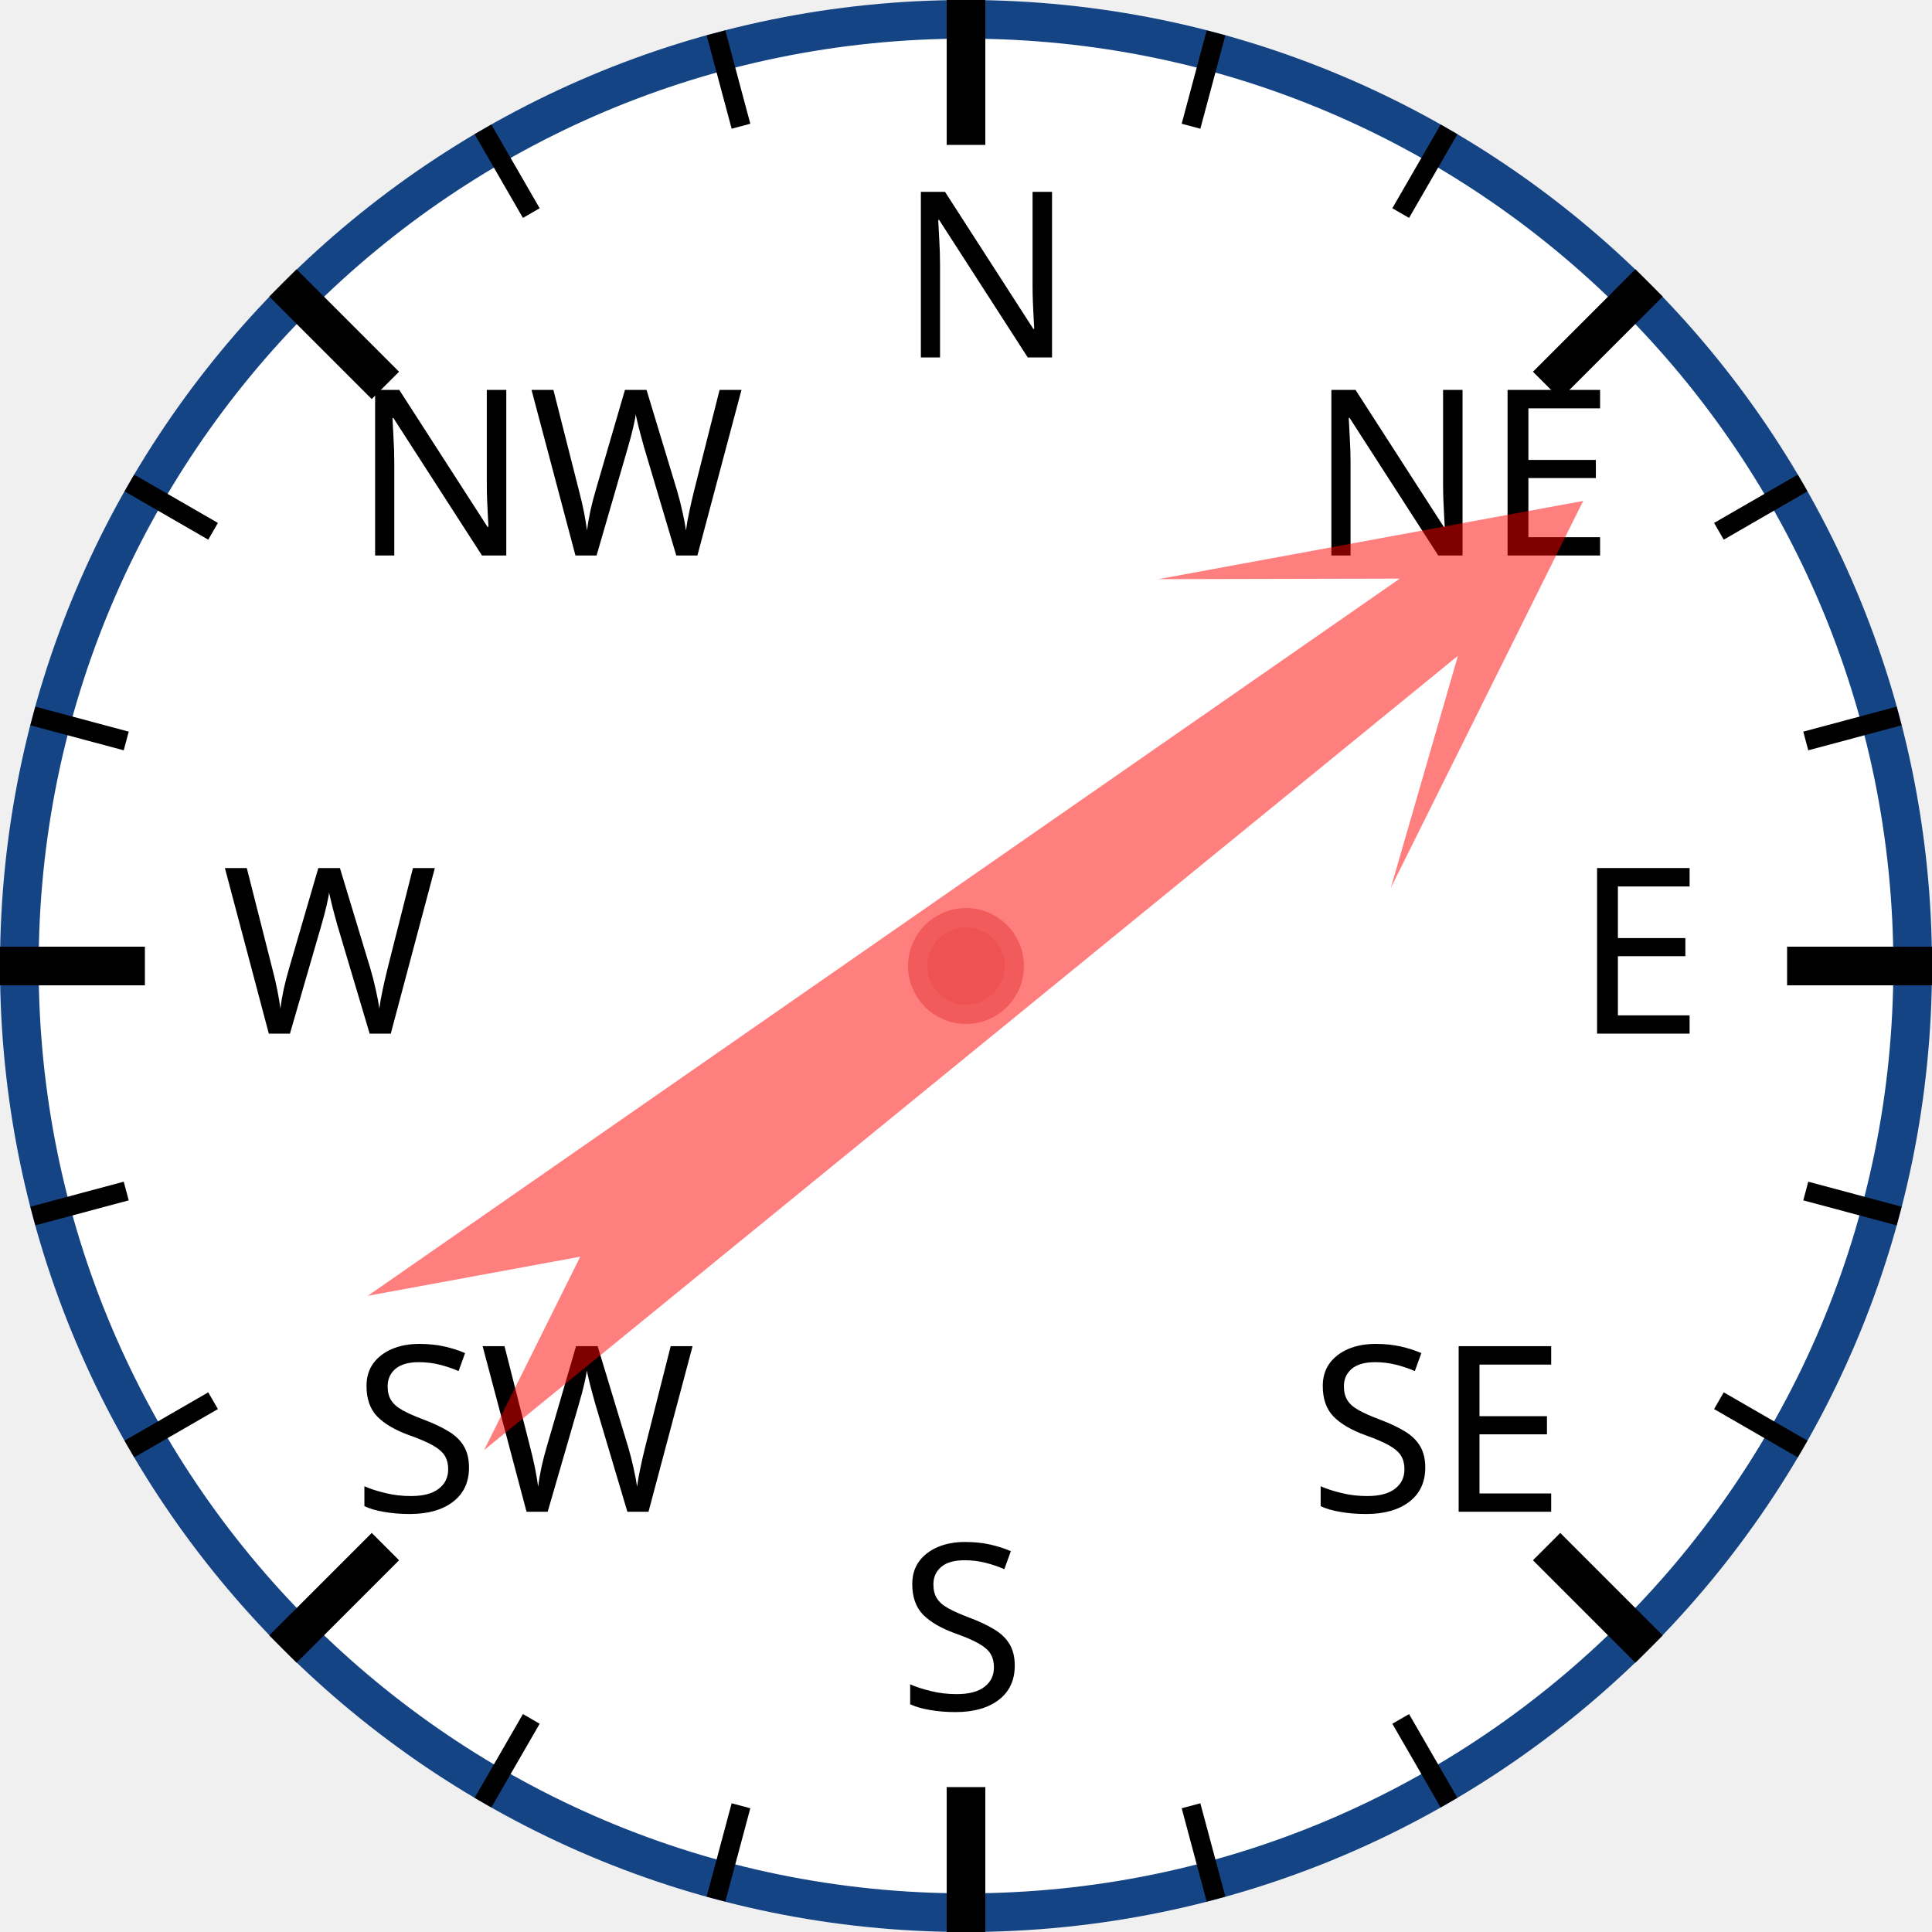
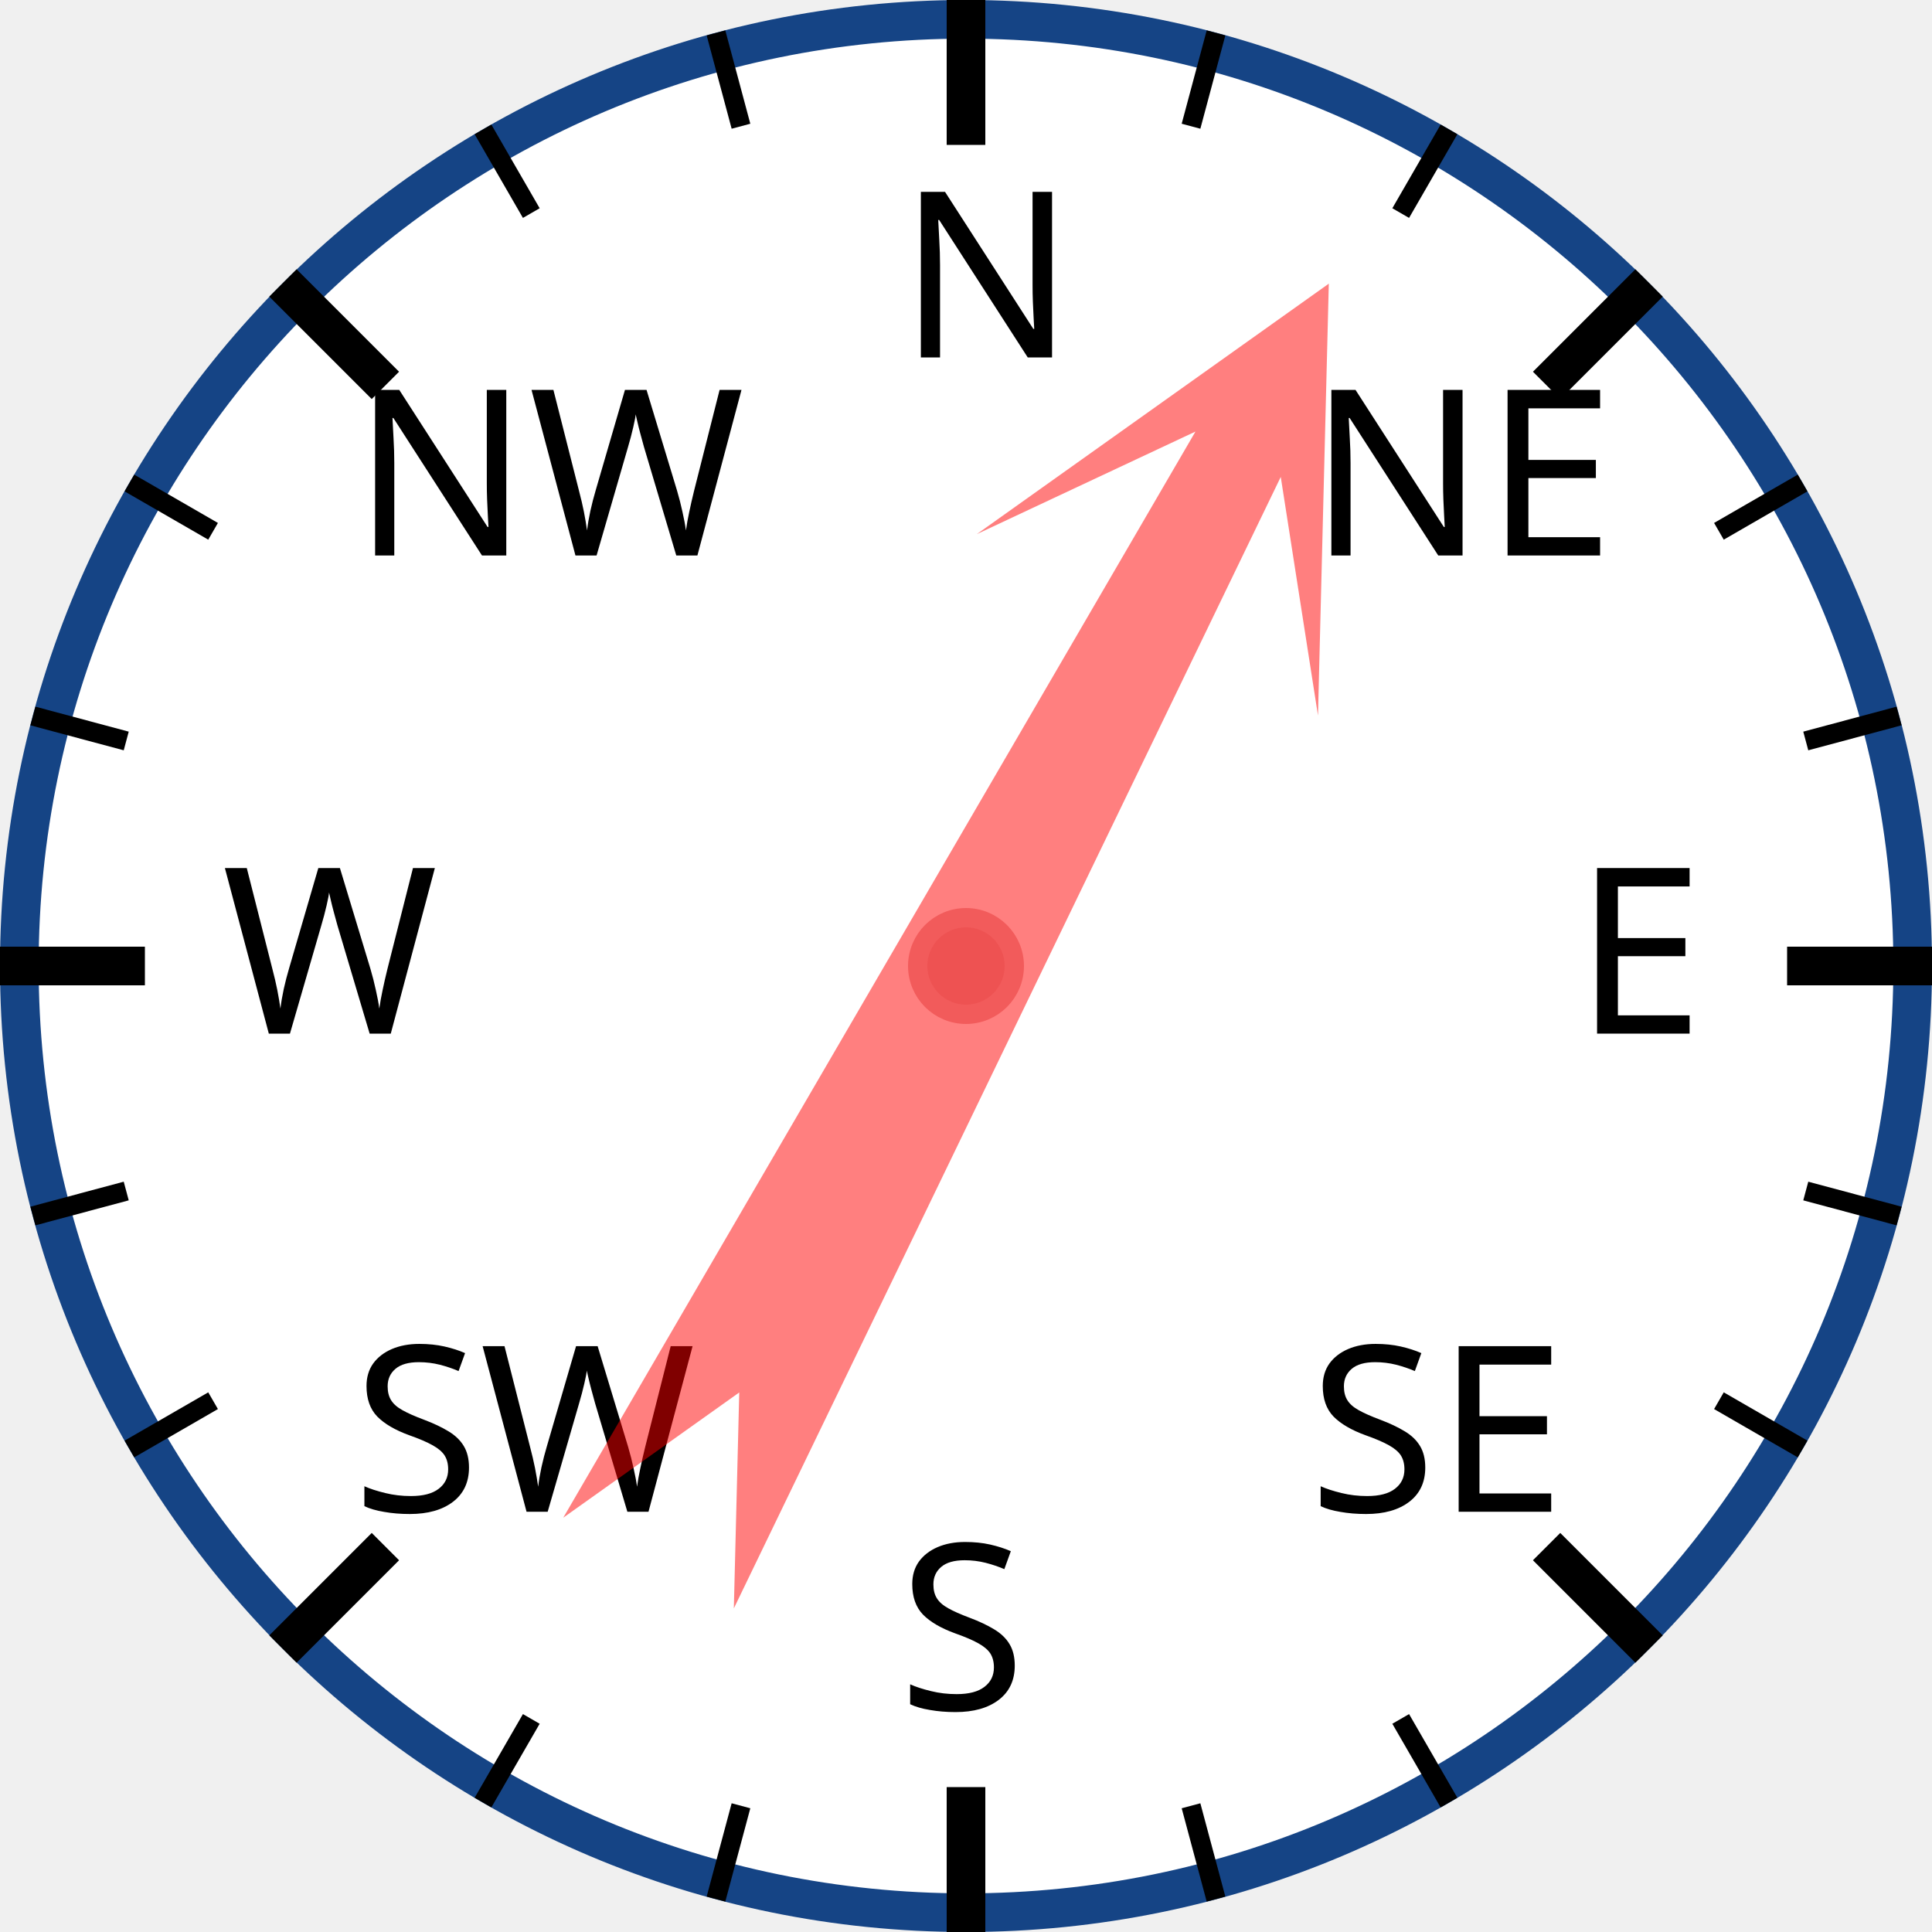
<svg xmlns="http://www.w3.org/2000/svg" width="120px" height="120px" viewBox="0 0 200 200">
  <circle cx="100" cy="100" r="98" style="fill: white; stroke: #154485; stroke-width: 4;" />
  <text x="93.0" y="37.0" style="font-family: sans-serif; font-size: 18pt;">N</text>
  <line x1="100.0" y1="0.0" x2="100.0" y2="15.0" style="stroke: black; stroke-width: 4;" />
  <line x1="74.118" y1="3.407" x2="76.706" y2="13.067" style="stroke: black; stroke-width: 2;" />
  <line x1="50" y1="13.397" x2="55" y2="22.058" style="stroke: black; stroke-width: 2;" />
  <text x="36.503" y="57.503" style="font-family: sans-serif; font-size: 18pt;">NW</text>
  <line x1="29.289" y1="29.289" x2="39.896" y2="39.896" style="stroke: black; stroke-width: 4;" />
  <line x1="13.397" y1="50" x2="22.058" y2="55" style="stroke: black; stroke-width: 2;" />
  <line x1="3.407" y1="74.118" x2="13.067" y2="76.706" style="stroke: black; stroke-width: 2;" />
  <text x="23.0" y="107.0" style="font-family: sans-serif; font-size: 18pt;">W</text>
  <line x1="0.0" y1="100.0" x2="15.0" y2="100.0" style="stroke: black; stroke-width: 4;" />
  <line x1="3.407" y1="125.882" x2="13.067" y2="123.294" style="stroke: black; stroke-width: 2;" />
  <line x1="13.397" y1="150" x2="22.058" y2="145" style="stroke: black; stroke-width: 2;" />
  <text x="36.503" y="156.497" style="font-family: sans-serif; font-size: 18pt;">SW</text>
  <line x1="29.289" y1="170.711" x2="39.896" y2="160.104" style="stroke: black; stroke-width: 4;" />
  <line x1="50" y1="186.603" x2="55" y2="177.942" style="stroke: black; stroke-width: 2;" />
  <line x1="74.118" y1="196.593" x2="76.706" y2="186.933" style="stroke: black; stroke-width: 2;" />
  <text x="93" y="177.0" style="font-family: sans-serif; font-size: 18pt;">S</text>
  <line x1="100" y1="200.0" x2="100" y2="185.0" style="stroke: black; stroke-width: 4;" />
  <line x1="125.882" y1="196.593" x2="123.294" y2="186.933" style="stroke: black; stroke-width: 2;" />
  <line x1="150.0" y1="186.603" x2="145.0" y2="177.942" style="stroke: black; stroke-width: 2;" />
  <text x="135.497" y="156.497" style="font-family: sans-serif; font-size: 18pt;">SE</text>
  <line x1="170.711" y1="170.711" x2="160.104" y2="160.104" style="stroke: black; stroke-width: 4;" />
  <line x1="186.603" y1="150" x2="177.942" y2="145" style="stroke: black; stroke-width: 2;" />
  <line x1="196.593" y1="125.882" x2="186.933" y2="123.294" style="stroke: black; stroke-width: 2;" />
  <text x="163.0" y="107" style="font-family: sans-serif; font-size: 18pt;">E</text>
  <line x1="200.0" y1="100" x2="185.0" y2="100" style="stroke: black; stroke-width: 4;" />
  <line x1="196.593" y1="74.118" x2="186.933" y2="76.706" style="stroke: black; stroke-width: 2;" />
  <line x1="186.603" y1="50" x2="177.942" y2="55" style="stroke: black; stroke-width: 2;" />
  <text x="135.497" y="57.503" style="font-family: sans-serif; font-size: 18pt;">NE</text>
  <line x1="170.711" y1="29.289" x2="160.104" y2="39.896" style="stroke: black; stroke-width: 4;" />
  <line x1="150" y1="13.397" x2="145" y2="22.058" style="stroke: black; stroke-width: 2;" />
  <line x1="125.882" y1="3.407" x2="123.294" y2="13.067" style="stroke: black; stroke-width: 2;" />
-   <polygon points="100 20 120 60 105 40 110 170 100 150 90 170 95 40 80 60" style="fill: red; fill-opacity: 0.5;" transform="rotate(53,100,100)" />
+   <polygon points="100 20 120 60 105 40 110 170 100 150 90 170 95 40 80 60" style="fill: red; fill-opacity: 0.5;" transform="rotate(28,100,100)" />
  <circle cx="100" cy="100" r="5" style="fill: #EE5252; stroke: #F25B5B; stroke-width: 2;" />
</svg>
